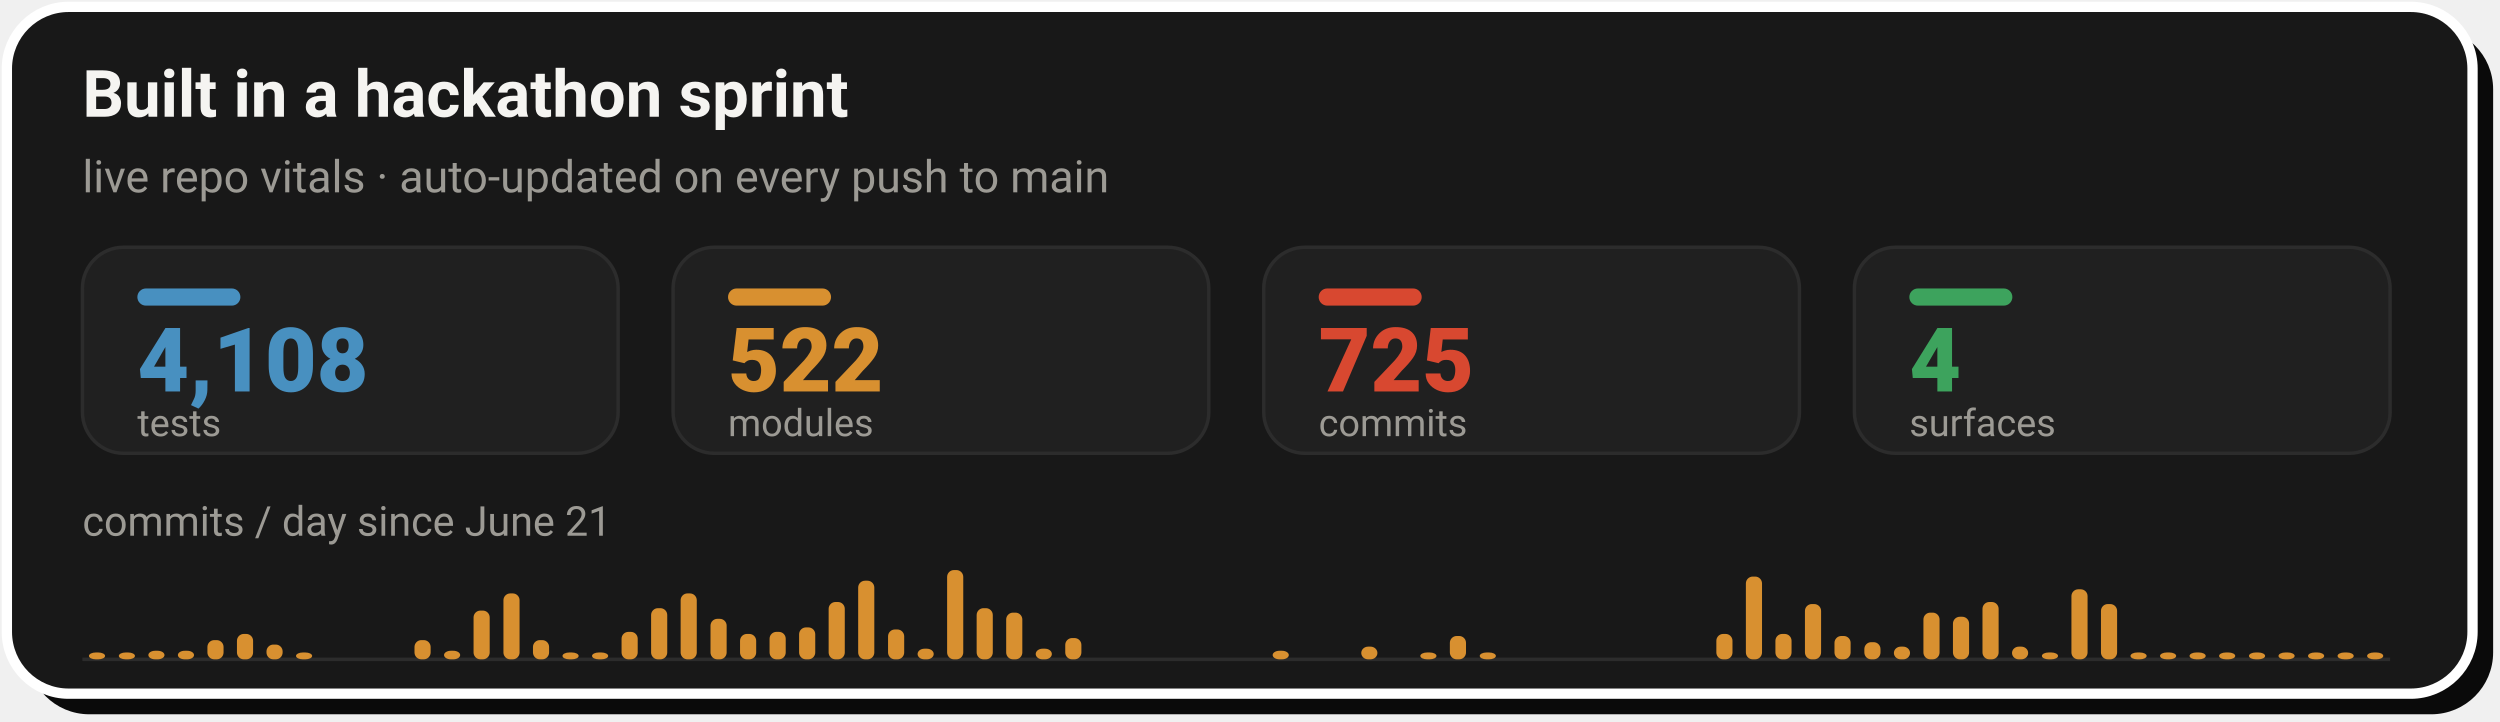
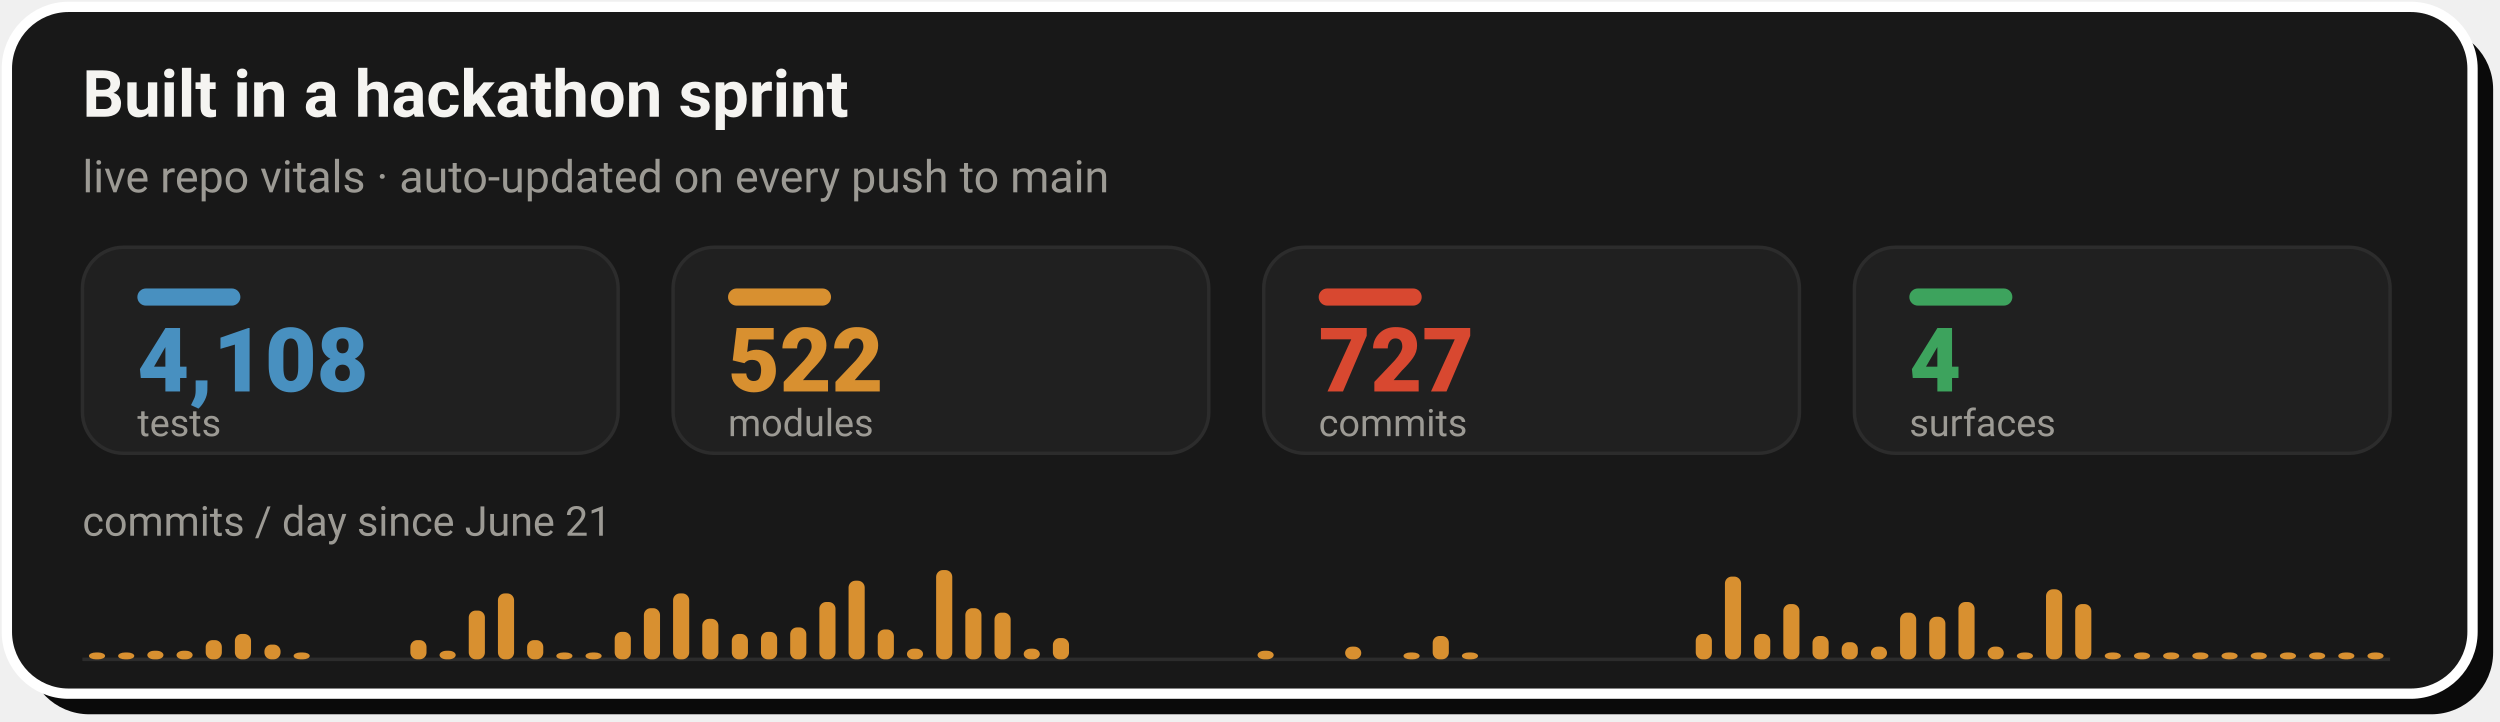
- <svg xmlns="http://www.w3.org/2000/svg" width="728" height="210" viewBox="0 0 728 210" role="img" aria-label="Live repo vitals: 4,108 tests, 522 modules, 725 commits across 4 surfaces, with a commits-per-day sprint velocity chart since June 21">
+ <svg xmlns="http://www.w3.org/2000/svg" width="728" height="210" viewBox="0 0 728 210" role="img" aria-label="Live repo vitals: 4,108 tests, 522 modules, 727 commits across 4 surfaces, with a commits-per-day sprint velocity chart since June 21">
  <rect x="8" y="8" width="718" height="200" rx="18" fill="#0A0A0A" />
  <rect x="2" y="2" width="718" height="200" rx="18" fill="#181818" stroke="#FFFFFF" stroke-width="3" />
  <text x="24" y="34" font-family="-apple-system,'Segoe UI',Roboto,Helvetica,Arial,sans-serif" font-size="19" font-weight="700" fill="#F5F4F1">Built in a hackathon sprint</text>
  <text x="24" y="56" font-family="-apple-system,'Segoe UI',Roboto,Helvetica,Arial,sans-serif" font-size="13" fill="#9C9A94">live repo vitals · auto-updated on every push to main</text>
  <rect x="24.0" y="72" width="156.0" height="60" rx="12" fill="#202020" stroke="#2C2C2C" stroke-width="1" />
  <rect x="40.0" y="84" width="30" height="5" rx="2.5" fill="#4890C0" />
  <text x="40.0" y="114" font-family="-apple-system,'Segoe UI',Roboto,Helvetica,Arial,sans-serif" font-size="26" font-weight="800" fill="#4890C0">4,108</text>
  <text x="40.0" y="127" font-family="-apple-system,'Segoe UI',Roboto,Helvetica,Arial,sans-serif" font-size="11" fill="#9C9A94">tests</text>
  <rect x="196.0" y="72" width="156.0" height="60" rx="12" fill="#202020" stroke="#2C2C2C" stroke-width="1" />
  <rect x="212.0" y="84" width="30" height="5" rx="2.5" fill="#D89030" />
  <text x="212.0" y="114" font-family="-apple-system,'Segoe UI',Roboto,Helvetica,Arial,sans-serif" font-size="26" font-weight="800" fill="#D89030">522</text>
  <text x="212.0" y="127" font-family="-apple-system,'Segoe UI',Roboto,Helvetica,Arial,sans-serif" font-size="11" fill="#9C9A94">modules</text>
  <rect x="368.0" y="72" width="156.0" height="60" rx="12" fill="#202020" stroke="#2C2C2C" stroke-width="1" />
  <rect x="384.0" y="84" width="30" height="5" rx="2.5" fill="#D84830" />
-   <text x="384.0" y="114" font-family="-apple-system,'Segoe UI',Roboto,Helvetica,Arial,sans-serif" font-size="26" font-weight="800" fill="#D84830">725</text>
+   <text x="384.0" y="114" font-family="-apple-system,'Segoe UI',Roboto,Helvetica,Arial,sans-serif" font-size="26" font-weight="800" fill="#D84830">727</text>
  <text x="384.0" y="127" font-family="-apple-system,'Segoe UI',Roboto,Helvetica,Arial,sans-serif" font-size="11" fill="#9C9A94">commits</text>
  <rect x="540.0" y="72" width="156.0" height="60" rx="12" fill="#202020" stroke="#2C2C2C" stroke-width="1" />
  <rect x="556.0" y="84" width="30" height="5" rx="2.5" fill="#3DA35D" />
  <text x="556.0" y="114" font-family="-apple-system,'Segoe UI',Roboto,Helvetica,Arial,sans-serif" font-size="26" font-weight="800" fill="#3DA35D">4</text>
  <text x="556.0" y="127" font-family="-apple-system,'Segoe UI',Roboto,Helvetica,Arial,sans-serif" font-size="11" fill="#9C9A94">surfaces</text>
  <text x="24" y="156" font-family="-apple-system,'Segoe UI',Roboto,Helvetica,Arial,sans-serif" font-size="12" fill="#9C9A94">commits / day since June 21</text>
  <line x1="24.0" y1="192" x2="696.0" y2="192" stroke="#2C2C2C" stroke-width="1" />
  <rect x="25.9" y="190.0" width="4.7" height="2.0" rx="2" fill="#D89030" />
-   <rect x="34.6" y="190.0" width="4.7" height="2.0" rx="2" fill="#D89030" />
-   <rect x="43.2" y="189.5" width="4.7" height="2.5" rx="2" fill="#D89030" />
-   <rect x="51.8" y="189.5" width="4.7" height="2.5" rx="2" fill="#D89030" />
-   <rect x="60.4" y="186.4" width="4.7" height="5.6" rx="2" fill="#D89030" />
-   <rect x="69.0" y="184.6" width="4.7" height="7.4" rx="2" fill="#D89030" />
-   <rect x="77.6" y="187.7" width="4.7" height="4.3" rx="2" fill="#D89030" />
-   <rect x="86.2" y="190.0" width="4.7" height="2.0" rx="2" fill="#D89030" />
-   <rect x="120.7" y="186.4" width="4.7" height="5.6" rx="2" fill="#D89030" />
-   <rect x="129.3" y="189.5" width="4.7" height="2.5" rx="2" fill="#D89030" />
-   <rect x="137.9" y="177.8" width="4.7" height="14.2" rx="2" fill="#D89030" />
-   <rect x="146.6" y="172.8" width="4.7" height="19.2" rx="2" fill="#D89030" />
-   <rect x="155.2" y="186.4" width="4.7" height="5.6" rx="2" fill="#D89030" />
-   <rect x="163.8" y="190.0" width="4.7" height="2.0" rx="2" fill="#D89030" />
-   <rect x="172.4" y="190.0" width="4.7" height="2.0" rx="2" fill="#D89030" />
-   <rect x="181.0" y="184.0" width="4.7" height="8.0" rx="2" fill="#D89030" />
-   <rect x="189.6" y="177.1" width="4.7" height="14.9" rx="2" fill="#D89030" />
-   <rect x="198.2" y="172.8" width="4.7" height="19.2" rx="2" fill="#D89030" />
-   <rect x="206.9" y="180.2" width="4.7" height="11.8" rx="2" fill="#D89030" />
-   <rect x="215.5" y="184.6" width="4.7" height="7.4" rx="2" fill="#D89030" />
-   <rect x="224.1" y="184.0" width="4.7" height="8.0" rx="2" fill="#D89030" />
-   <rect x="232.7" y="182.7" width="4.7" height="9.3" rx="2" fill="#D89030" />
-   <rect x="241.3" y="175.3" width="4.7" height="16.7" rx="2" fill="#D89030" />
-   <rect x="249.9" y="169.1" width="4.7" height="22.9" rx="2" fill="#D89030" />
-   <rect x="258.6" y="183.3" width="4.7" height="8.7" rx="2" fill="#D89030" />
-   <rect x="267.2" y="188.9" width="4.7" height="3.1" rx="2" fill="#D89030" />
-   <rect x="275.8" y="166.0" width="4.7" height="26.0" rx="2" fill="#D89030" />
-   <rect x="284.4" y="177.1" width="4.7" height="14.9" rx="2" fill="#D89030" />
-   <rect x="293.0" y="178.4" width="4.7" height="13.6" rx="2" fill="#D89030" />
-   <rect x="301.6" y="188.9" width="4.7" height="3.1" rx="2" fill="#D89030" />
-   <rect x="310.2" y="185.8" width="4.7" height="6.2" rx="2" fill="#D89030" />
-   <rect x="370.6" y="189.5" width="4.7" height="2.5" rx="2" fill="#D89030" />
-   <rect x="396.4" y="188.3" width="4.7" height="3.7" rx="2" fill="#D89030" />
-   <rect x="413.6" y="190.0" width="4.7" height="2.0" rx="2" fill="#D89030" />
-   <rect x="422.2" y="185.2" width="4.7" height="6.8" rx="2" fill="#D89030" />
-   <rect x="430.9" y="190.0" width="4.7" height="2.0" rx="2" fill="#D89030" />
-   <rect x="499.8" y="184.6" width="4.7" height="7.4" rx="2" fill="#D89030" />
-   <rect x="508.4" y="167.9" width="4.7" height="24.1" rx="2" fill="#D89030" />
-   <rect x="517.0" y="184.6" width="4.7" height="7.4" rx="2" fill="#D89030" />
-   <rect x="525.6" y="175.9" width="4.7" height="16.1" rx="2" fill="#D89030" />
-   <rect x="534.2" y="185.2" width="4.7" height="6.8" rx="2" fill="#D89030" />
-   <rect x="542.9" y="187.0" width="4.7" height="5.0" rx="2" fill="#D89030" />
-   <rect x="551.5" y="188.3" width="4.7" height="3.7" rx="2" fill="#D89030" />
-   <rect x="560.1" y="178.4" width="4.7" height="13.6" rx="2" fill="#D89030" />
-   <rect x="568.7" y="179.6" width="4.7" height="12.4" rx="2" fill="#D89030" />
-   <rect x="577.3" y="175.3" width="4.7" height="16.7" rx="2" fill="#D89030" />
-   <rect x="585.9" y="188.3" width="4.7" height="3.7" rx="2" fill="#D89030" />
-   <rect x="594.6" y="190.0" width="4.7" height="2.0" rx="2" fill="#D89030" />
-   <rect x="603.2" y="171.6" width="4.7" height="20.4" rx="2" fill="#D89030" />
-   <rect x="611.8" y="175.9" width="4.7" height="16.1" rx="2" fill="#D89030" />
-   <rect x="620.4" y="190.0" width="4.7" height="2.0" rx="2" fill="#D89030" />
-   <rect x="629.0" y="190.0" width="4.7" height="2.0" rx="2" fill="#D89030" />
-   <rect x="637.6" y="190.0" width="4.7" height="2.0" rx="2" fill="#D89030" />
-   <rect x="646.2" y="190.0" width="4.7" height="2.0" rx="2" fill="#D89030" />
-   <rect x="654.9" y="190.0" width="4.7" height="2.0" rx="2" fill="#D89030" />
-   <rect x="663.5" y="190.0" width="4.7" height="2.0" rx="2" fill="#D89030" />
-   <rect x="672.1" y="190.0" width="4.7" height="2.0" rx="2" fill="#D89030" />
-   <rect x="680.7" y="190.0" width="4.7" height="2.0" rx="2" fill="#D89030" />
-   <rect x="689.3" y="190.0" width="4.7" height="2.0" rx="2" fill="#D89030" />
+   <rect x="34.4" y="190.0" width="4.7" height="2.0" rx="2" fill="#D89030" />
+   <rect x="42.9" y="189.5" width="4.7" height="2.5" rx="2" fill="#D89030" />
+   <rect x="51.4" y="189.5" width="4.7" height="2.5" rx="2" fill="#D89030" />
+   <rect x="59.9" y="186.4" width="4.7" height="5.6" rx="2" fill="#D89030" />
+   <rect x="68.4" y="184.6" width="4.7" height="7.4" rx="2" fill="#D89030" />
+   <rect x="77.0" y="187.7" width="4.7" height="4.3" rx="2" fill="#D89030" />
+   <rect x="85.5" y="190.0" width="4.7" height="2.0" rx="2" fill="#D89030" />
+   <rect x="119.5" y="186.4" width="4.7" height="5.6" rx="2" fill="#D89030" />
+   <rect x="128.0" y="189.5" width="4.7" height="2.5" rx="2" fill="#D89030" />
+   <rect x="136.5" y="177.8" width="4.7" height="14.2" rx="2" fill="#D89030" />
+   <rect x="145.0" y="172.8" width="4.7" height="19.2" rx="2" fill="#D89030" />
+   <rect x="153.5" y="186.4" width="4.7" height="5.6" rx="2" fill="#D89030" />
+   <rect x="162.0" y="190.0" width="4.7" height="2.0" rx="2" fill="#D89030" />
+   <rect x="170.5" y="190.0" width="4.7" height="2.0" rx="2" fill="#D89030" />
+   <rect x="179.0" y="184.0" width="4.7" height="8.0" rx="2" fill="#D89030" />
+   <rect x="187.5" y="177.1" width="4.7" height="14.9" rx="2" fill="#D89030" />
+   <rect x="196.0" y="172.8" width="4.7" height="19.2" rx="2" fill="#D89030" />
+   <rect x="204.5" y="180.2" width="4.7" height="11.8" rx="2" fill="#D89030" />
+   <rect x="213.1" y="184.6" width="4.7" height="7.4" rx="2" fill="#D89030" />
+   <rect x="221.6" y="184.0" width="4.7" height="8.0" rx="2" fill="#D89030" />
+   <rect x="230.1" y="182.7" width="4.7" height="9.3" rx="2" fill="#D89030" />
+   <rect x="238.6" y="175.3" width="4.7" height="16.7" rx="2" fill="#D89030" />
+   <rect x="247.1" y="169.1" width="4.7" height="22.9" rx="2" fill="#D89030" />
+   <rect x="255.6" y="183.3" width="4.7" height="8.7" rx="2" fill="#D89030" />
+   <rect x="264.1" y="188.9" width="4.7" height="3.1" rx="2" fill="#D89030" />
+   <rect x="272.6" y="166.0" width="4.7" height="26.0" rx="2" fill="#D89030" />
+   <rect x="281.1" y="177.1" width="4.7" height="14.9" rx="2" fill="#D89030" />
+   <rect x="289.6" y="178.4" width="4.7" height="13.6" rx="2" fill="#D89030" />
+   <rect x="298.1" y="188.9" width="4.7" height="3.1" rx="2" fill="#D89030" />
+   <rect x="306.6" y="185.8" width="4.7" height="6.2" rx="2" fill="#D89030" />
+   <rect x="366.2" y="189.5" width="4.7" height="2.5" rx="2" fill="#D89030" />
+   <rect x="391.7" y="188.3" width="4.7" height="3.7" rx="2" fill="#D89030" />
+   <rect x="408.7" y="190.0" width="4.7" height="2.0" rx="2" fill="#D89030" />
+   <rect x="417.2" y="185.2" width="4.7" height="6.8" rx="2" fill="#D89030" />
+   <rect x="425.7" y="190.0" width="4.7" height="2.0" rx="2" fill="#D89030" />
+   <rect x="493.8" y="184.6" width="4.7" height="7.4" rx="2" fill="#D89030" />
+   <rect x="502.3" y="167.9" width="4.7" height="24.1" rx="2" fill="#D89030" />
+   <rect x="510.8" y="184.6" width="4.7" height="7.4" rx="2" fill="#D89030" />
+   <rect x="519.3" y="175.9" width="4.7" height="16.1" rx="2" fill="#D89030" />
+   <rect x="527.8" y="185.2" width="4.7" height="6.8" rx="2" fill="#D89030" />
+   <rect x="536.3" y="187.0" width="4.7" height="5.0" rx="2" fill="#D89030" />
+   <rect x="544.8" y="188.3" width="4.7" height="3.7" rx="2" fill="#D89030" />
+   <rect x="553.3" y="178.4" width="4.7" height="13.6" rx="2" fill="#D89030" />
+   <rect x="561.8" y="179.6" width="4.7" height="12.4" rx="2" fill="#D89030" />
+   <rect x="570.3" y="175.3" width="4.7" height="16.7" rx="2" fill="#D89030" />
+   <rect x="578.8" y="188.3" width="4.7" height="3.7" rx="2" fill="#D89030" />
+   <rect x="587.3" y="190.0" width="4.7" height="2.0" rx="2" fill="#D89030" />
+   <rect x="595.8" y="171.6" width="4.7" height="20.4" rx="2" fill="#D89030" />
+   <rect x="604.3" y="175.9" width="4.7" height="16.1" rx="2" fill="#D89030" />
+   <rect x="612.9" y="190.0" width="4.7" height="2.0" rx="2" fill="#D89030" />
+   <rect x="621.4" y="190.0" width="4.7" height="2.0" rx="2" fill="#D89030" />
+   <rect x="629.9" y="190.0" width="4.7" height="2.0" rx="2" fill="#D89030" />
+   <rect x="638.4" y="190.0" width="4.7" height="2.0" rx="2" fill="#D89030" />
+   <rect x="646.9" y="190.0" width="4.7" height="2.0" rx="2" fill="#D89030" />
+   <rect x="655.4" y="190.0" width="4.7" height="2.0" rx="2" fill="#D89030" />
+   <rect x="663.9" y="190.0" width="4.7" height="2.0" rx="2" fill="#D89030" />
+   <rect x="672.4" y="190.0" width="4.7" height="2.0" rx="2" fill="#D89030" />
+   <rect x="680.9" y="190.0" width="4.7" height="2.0" rx="2" fill="#D89030" />
+   <rect x="689.4" y="190.0" width="4.7" height="2.0" rx="2" fill="#D89030" />
</svg>
